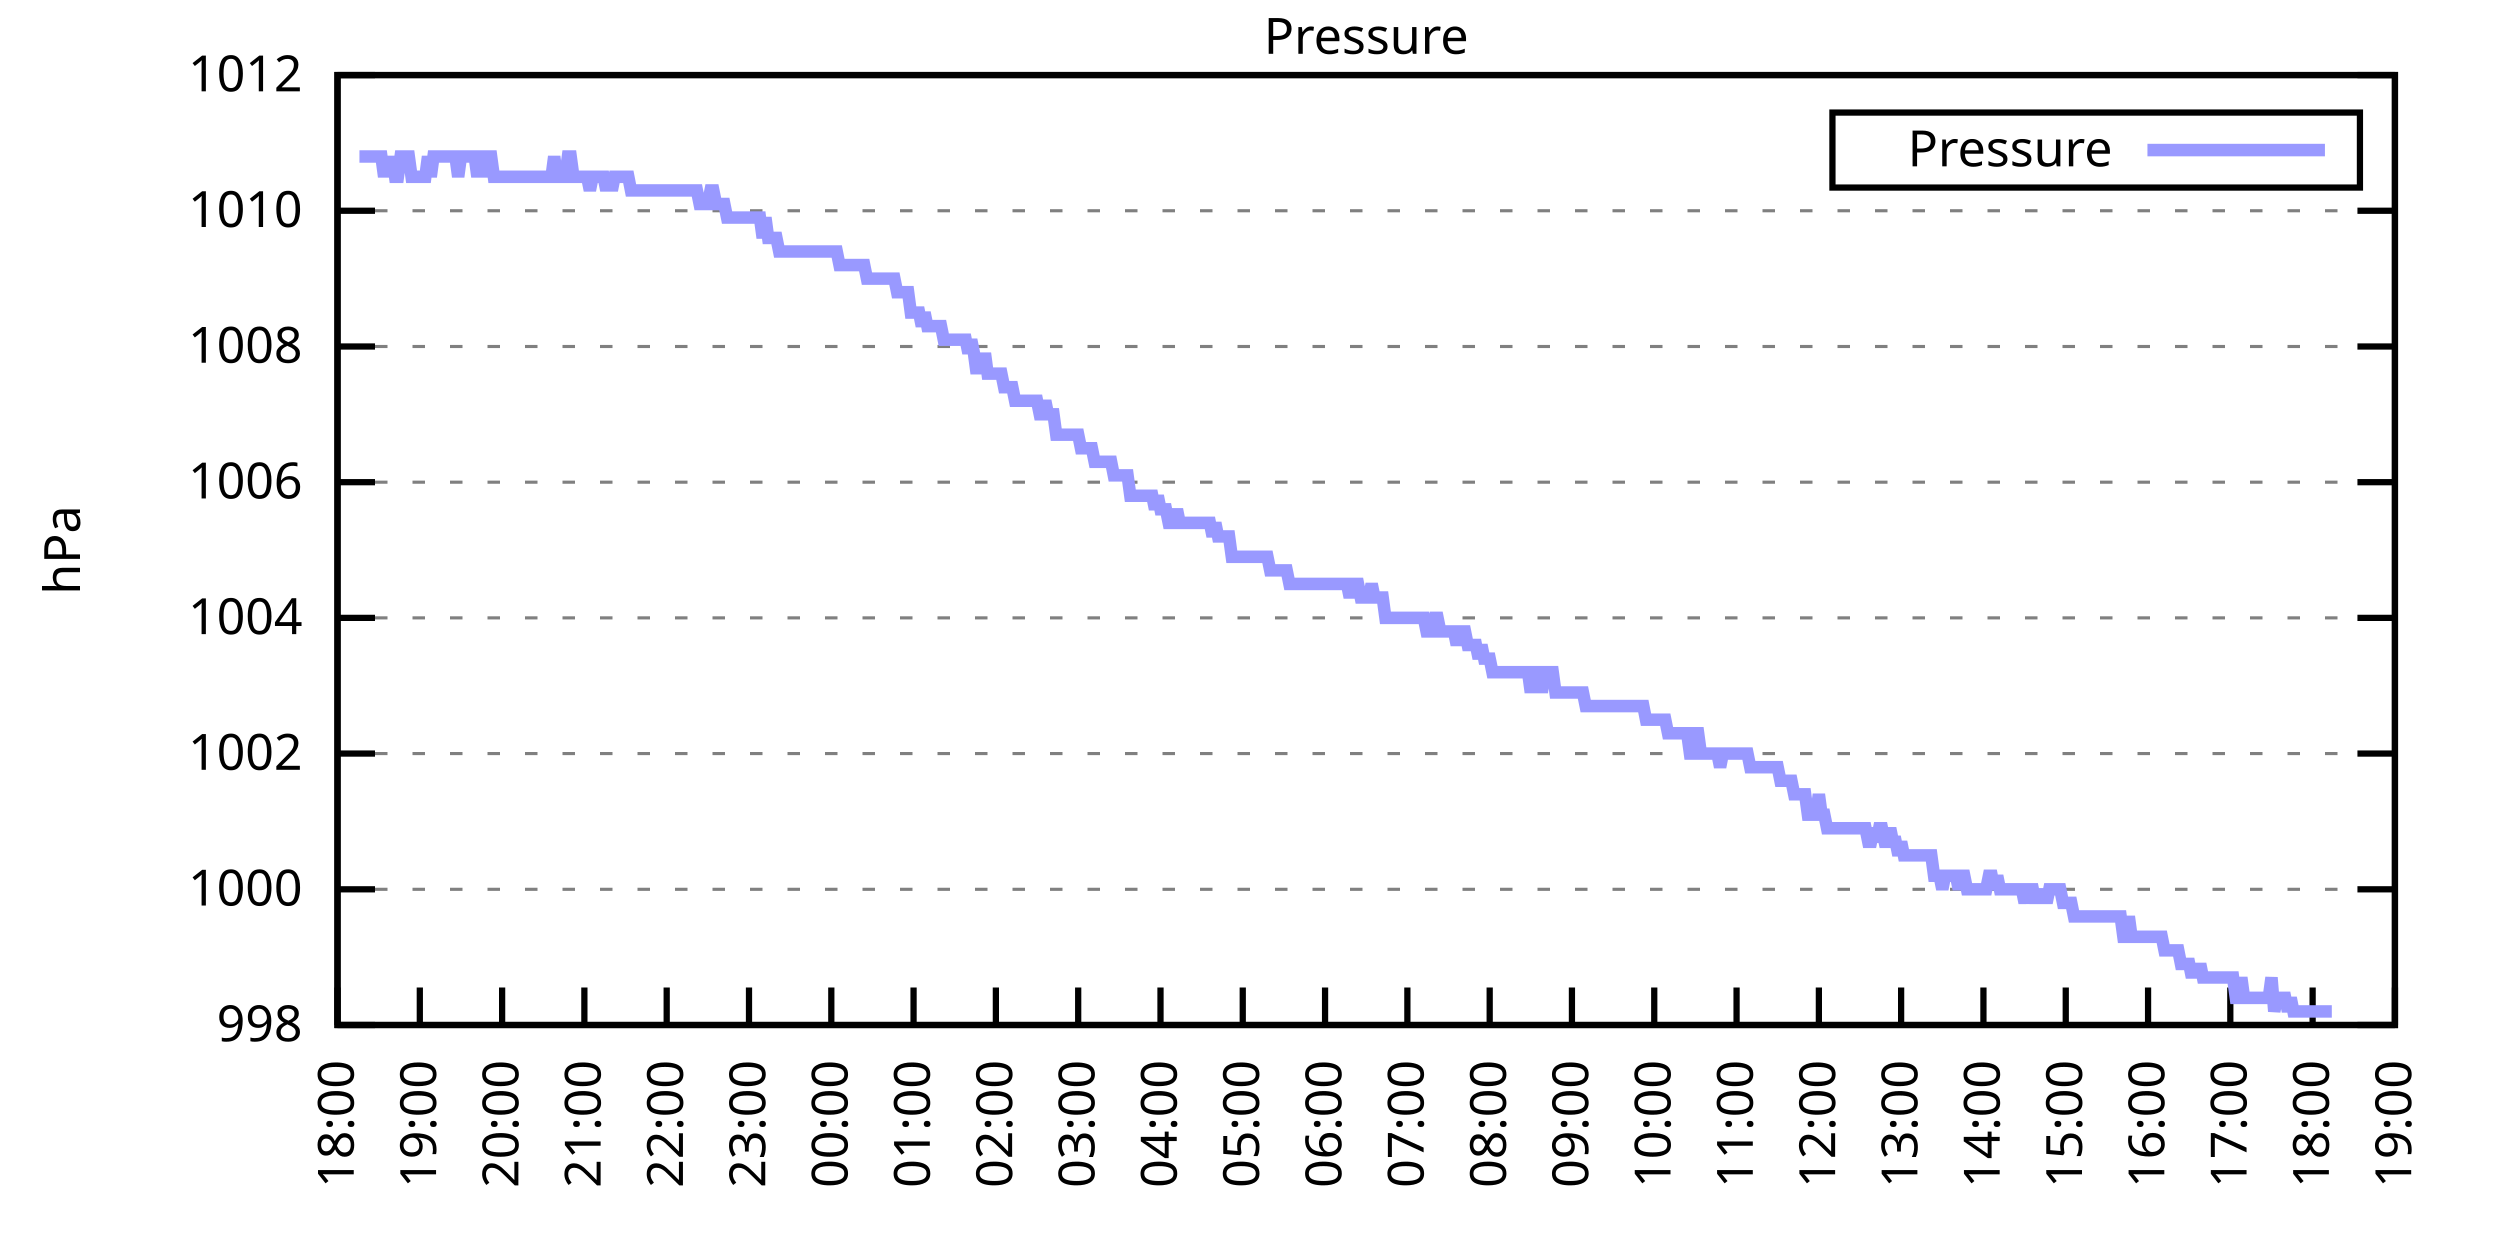
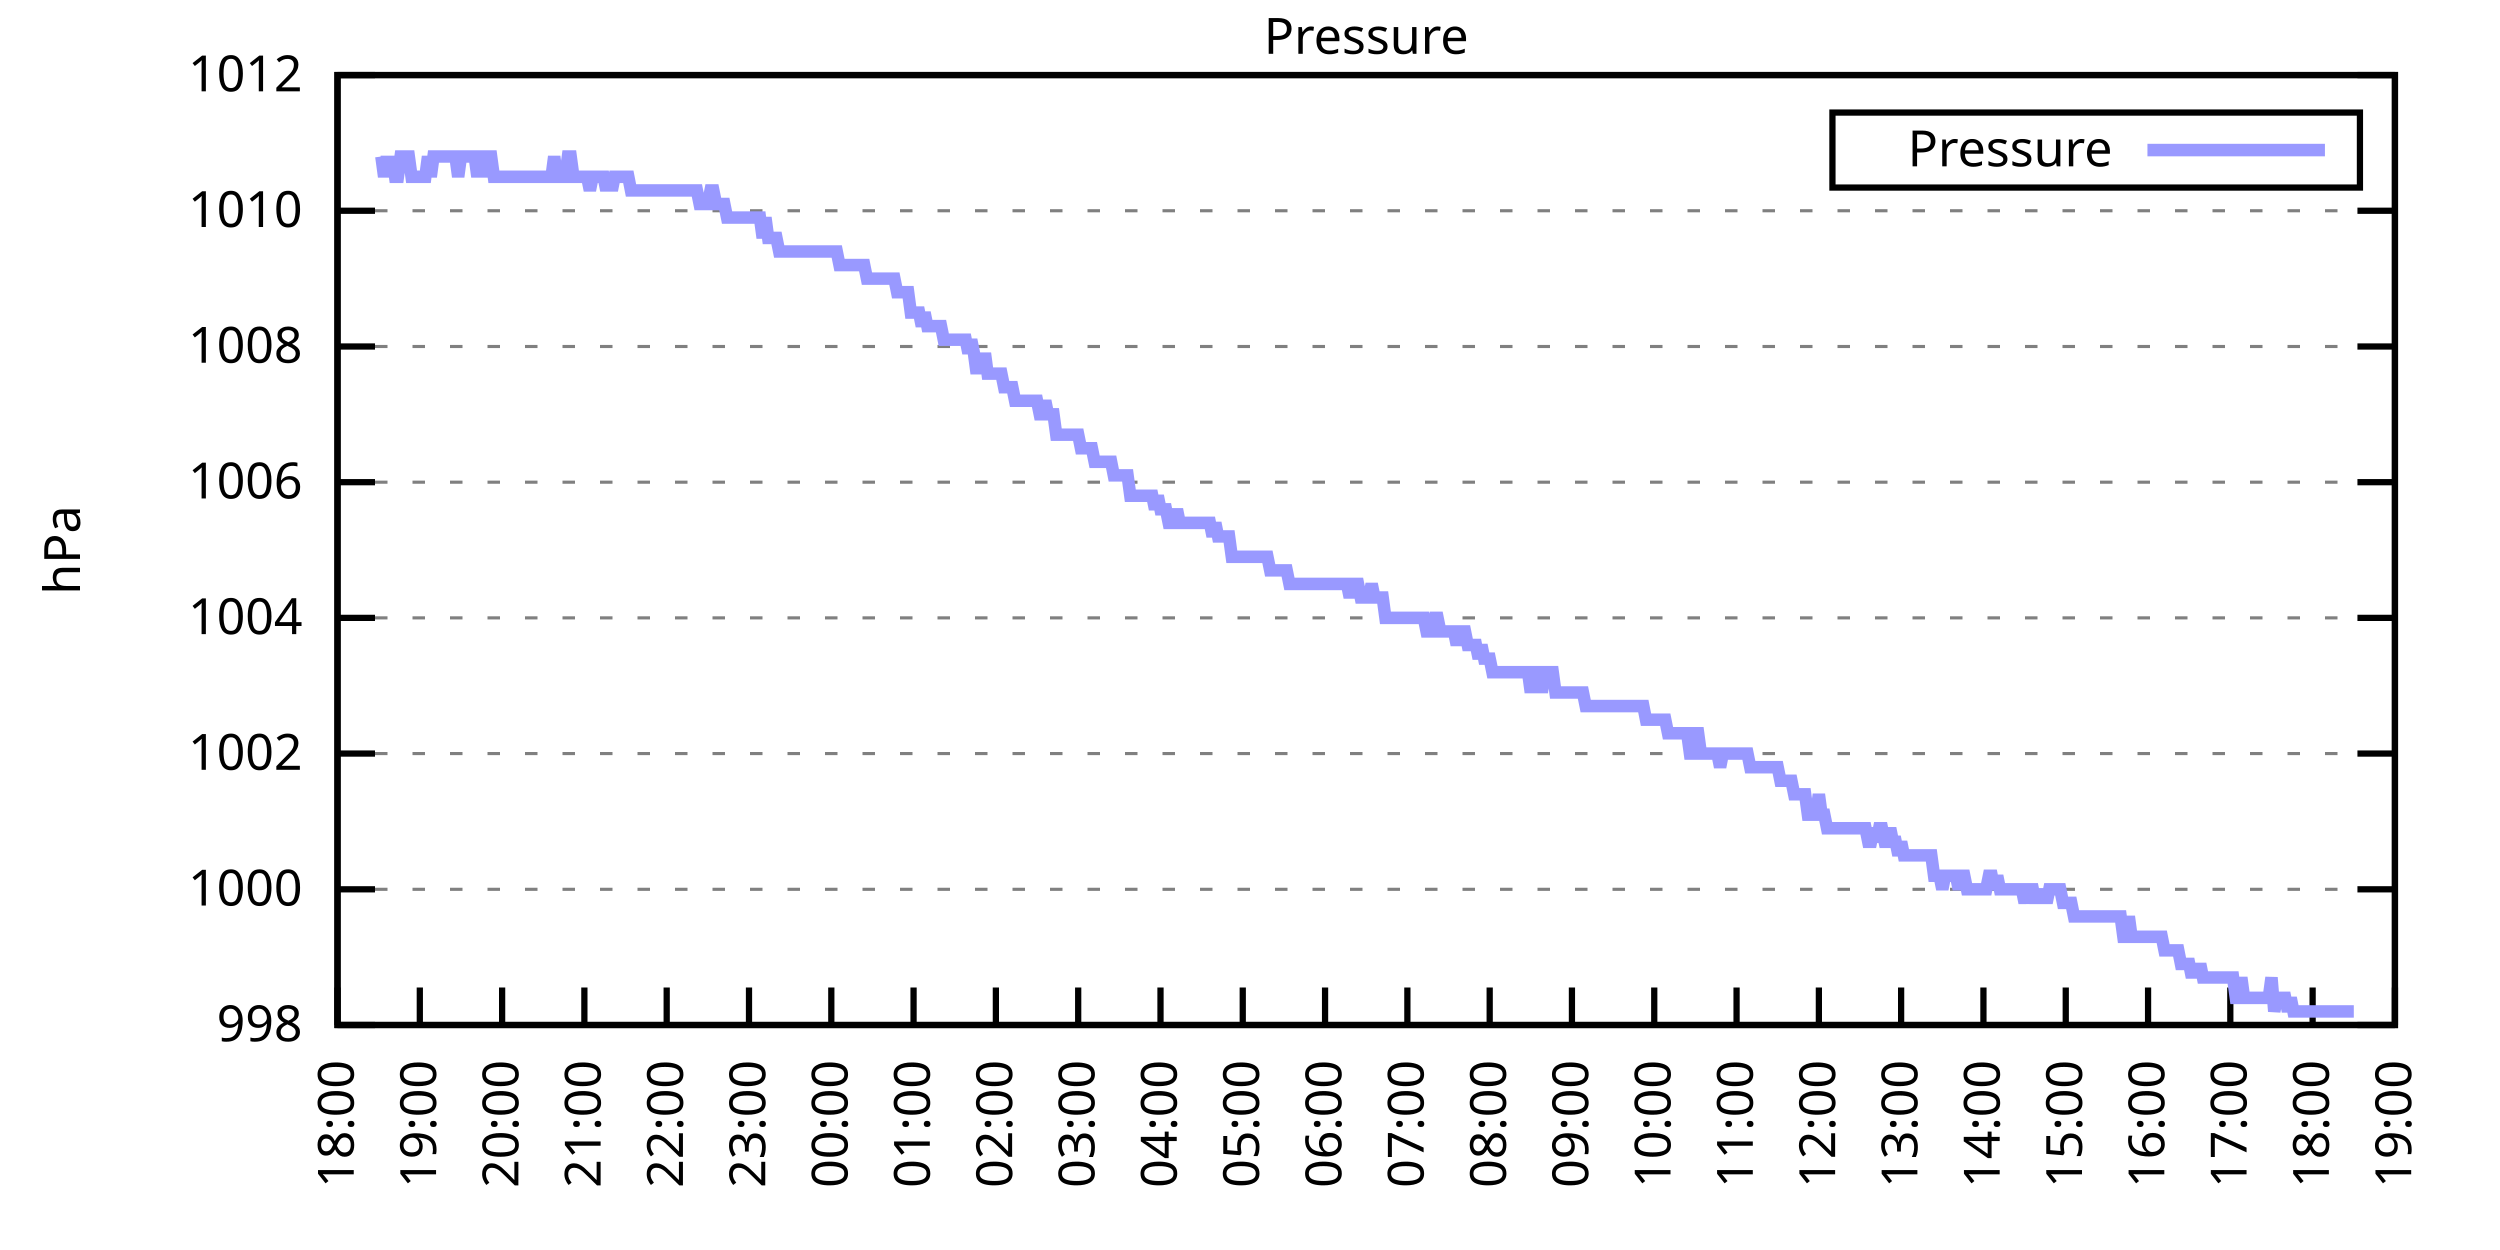
<svg xmlns="http://www.w3.org/2000/svg" xmlns:xlink="http://www.w3.org/1999/xlink" width="400" height="200" viewBox="0 0 400 200">
  <g id="gnuplot_canvas">
    <rect x="0" y="0" width="400" height="200" fill="none" />
    <defs>
      <circle id="gpDot" r="0.5" stroke-width="0.5" stroke="currentColor" />
      <path id="gpPt0" stroke-width="0.333" stroke="currentColor" d="M-1,0 h2 M0,-1 v2" />
      <path id="gpPt1" stroke-width="0.333" stroke="currentColor" d="M-1,-1 L1,1 M1,-1 L-1,1" />
      <path id="gpPt2" stroke-width="0.333" stroke="currentColor" d="M-1,0 L1,0 M0,-1 L0,1 M-1,-1 L1,1 M-1,1 L1,-1" />
      <rect id="gpPt3" stroke-width="0.333" stroke="currentColor" x="-1" y="-1" width="2" height="2" />
      <rect id="gpPt4" stroke-width="0.333" stroke="currentColor" fill="currentColor" x="-1" y="-1" width="2" height="2" />
      <circle id="gpPt5" stroke-width="0.333" stroke="currentColor" cx="0" cy="0" r="1" />
      <use xlink:href="#gpPt5" id="gpPt6" fill="currentColor" stroke="none" />
      <path id="gpPt7" stroke-width="0.333" stroke="currentColor" d="M0,-1.33 L-1.33,0.67 L1.33,0.67 z" />
      <use xlink:href="#gpPt7" id="gpPt8" fill="currentColor" stroke="none" />
      <use xlink:href="#gpPt7" id="gpPt9" stroke="currentColor" transform="rotate(180)" />
      <use xlink:href="#gpPt9" id="gpPt10" fill="currentColor" stroke="none" />
      <use xlink:href="#gpPt3" id="gpPt11" stroke="currentColor" transform="rotate(45)" />
      <use xlink:href="#gpPt11" id="gpPt12" fill="currentColor" stroke="none" />
      <path id="gpPt13" stroke-width="0.333" stroke="currentColor" d="M0,1.330 L1.265,0.411 L0.782,-1.067 L-0.782,-1.076 L-1.265,0.411 z" />
      <use xlink:href="#gpPt13" id="gpPt14" fill="currentColor" stroke="none" />
      <filter id="textbox" filterUnits="objectBoundingBox" x="0" y="0" height="1" width="1">
        <feFlood flood-color="white" flood-opacity="1" result="bgnd" />
        <feComposite in="SourceGraphic" in2="bgnd" operator="atop" />
      </filter>
      <filter id="greybox" filterUnits="objectBoundingBox" x="0" y="0" height="1" width="1">
        <feFlood flood-color="lightgrey" flood-opacity="1" result="grey" />
        <feComposite in="SourceGraphic" in2="grey" operator="atop" />
      </filter>
    </defs>
    <g fill="none" color="white" stroke="currentColor" stroke-width="1.00" stroke-linecap="butt" stroke-linejoin="miter">
</g>
    <g fill="none" color="black" stroke="currentColor" stroke-width="1.00" stroke-linecap="butt" stroke-linejoin="miter">
      <g stroke="none" shape-rendering="crispEdges">
        <polygon fill="rgb(255, 255, 255)" points="54.00,164.00 383.18,164.00 383.18,12.02 54.00,12.02 " />
      </g>
    </g>
    <g fill="none" color="black" stroke="currentColor" stroke-width="1.00" stroke-linecap="butt" stroke-linejoin="miter">
</g>
    <g fill="none" color="black" stroke="black" stroke-width="0.50" stroke-linecap="butt" stroke-linejoin="miter">
</g>
    <g fill="none" color="gray" stroke="currentColor" stroke-width="0.50" stroke-linecap="butt" stroke-linejoin="miter">
      <path stroke="gray" stroke-dasharray="2,4" class="gridline" d="M54.00,164.00 L383.19,164.00  " />
    </g>
    <g fill="none" color="gray" stroke="gray" stroke-width="1.00" stroke-linecap="butt" stroke-linejoin="miter">
</g>
    <g fill="none" color="black" stroke="currentColor" stroke-width="1.00" stroke-linecap="butt" stroke-linejoin="miter">
      <path stroke="black" d="M54.00,164.00 L60.00,164.00 M383.19,164.00 L377.19,164.00  " />
      <g transform="translate(48.40,166.60)" stroke="none" fill="black" font-family="Sans" font-size="8.00" text-anchor="end">
        <text>
          <tspan font-family="Sans"> 998</tspan>
        </text>
      </g>
    </g>
    <g fill="none" color="black" stroke="currentColor" stroke-width="1.00" stroke-linecap="butt" stroke-linejoin="miter">
</g>
    <g fill="none" color="black" stroke="black" stroke-width="0.50" stroke-linecap="butt" stroke-linejoin="miter">
</g>
    <g fill="none" color="gray" stroke="currentColor" stroke-width="0.50" stroke-linecap="butt" stroke-linejoin="miter">
      <path stroke="gray" stroke-dasharray="2,4" class="gridline" d="M54.00,142.29 L383.19,142.29  " />
    </g>
    <g fill="none" color="gray" stroke="gray" stroke-width="1.00" stroke-linecap="butt" stroke-linejoin="miter">
</g>
    <g fill="none" color="black" stroke="currentColor" stroke-width="1.00" stroke-linecap="butt" stroke-linejoin="miter">
      <path stroke="black" d="M54.00,142.29 L60.00,142.29 M383.19,142.29 L377.19,142.29  " />
      <g transform="translate(48.40,144.89)" stroke="none" fill="black" font-family="Sans" font-size="8.00" text-anchor="end">
        <text>
          <tspan font-family="Sans"> 1000</tspan>
        </text>
      </g>
    </g>
    <g fill="none" color="black" stroke="currentColor" stroke-width="1.00" stroke-linecap="butt" stroke-linejoin="miter">
</g>
    <g fill="none" color="black" stroke="black" stroke-width="0.50" stroke-linecap="butt" stroke-linejoin="miter">
</g>
    <g fill="none" color="gray" stroke="currentColor" stroke-width="0.50" stroke-linecap="butt" stroke-linejoin="miter">
      <path stroke="gray" stroke-dasharray="2,4" class="gridline" d="M54.00,120.57 L383.19,120.57  " />
    </g>
    <g fill="none" color="gray" stroke="gray" stroke-width="1.00" stroke-linecap="butt" stroke-linejoin="miter">
</g>
    <g fill="none" color="black" stroke="currentColor" stroke-width="1.00" stroke-linecap="butt" stroke-linejoin="miter">
      <path stroke="black" d="M54.00,120.57 L60.00,120.57 M383.19,120.57 L377.19,120.57  " />
      <g transform="translate(48.40,123.17)" stroke="none" fill="black" font-family="Sans" font-size="8.00" text-anchor="end">
        <text>
          <tspan font-family="Sans"> 1002</tspan>
        </text>
      </g>
    </g>
    <g fill="none" color="black" stroke="currentColor" stroke-width="1.00" stroke-linecap="butt" stroke-linejoin="miter">
</g>
    <g fill="none" color="black" stroke="black" stroke-width="0.50" stroke-linecap="butt" stroke-linejoin="miter">
</g>
    <g fill="none" color="gray" stroke="currentColor" stroke-width="0.50" stroke-linecap="butt" stroke-linejoin="miter">
      <path stroke="gray" stroke-dasharray="2,4" class="gridline" d="M54.00,98.86 L383.19,98.86  " />
    </g>
    <g fill="none" color="gray" stroke="gray" stroke-width="1.00" stroke-linecap="butt" stroke-linejoin="miter">
</g>
    <g fill="none" color="black" stroke="currentColor" stroke-width="1.00" stroke-linecap="butt" stroke-linejoin="miter">
      <path stroke="black" d="M54.00,98.86 L60.00,98.86 M383.19,98.86 L377.19,98.86  " />
      <g transform="translate(48.40,101.46)" stroke="none" fill="black" font-family="Sans" font-size="8.00" text-anchor="end">
        <text>
          <tspan font-family="Sans"> 1004</tspan>
        </text>
      </g>
    </g>
    <g fill="none" color="black" stroke="currentColor" stroke-width="1.00" stroke-linecap="butt" stroke-linejoin="miter">
</g>
    <g fill="none" color="black" stroke="black" stroke-width="0.50" stroke-linecap="butt" stroke-linejoin="miter">
</g>
    <g fill="none" color="gray" stroke="currentColor" stroke-width="0.50" stroke-linecap="butt" stroke-linejoin="miter">
      <path stroke="gray" stroke-dasharray="2,4" class="gridline" d="M54.00,77.15 L383.19,77.15  " />
    </g>
    <g fill="none" color="gray" stroke="gray" stroke-width="1.00" stroke-linecap="butt" stroke-linejoin="miter">
</g>
    <g fill="none" color="black" stroke="currentColor" stroke-width="1.00" stroke-linecap="butt" stroke-linejoin="miter">
      <path stroke="black" d="M54.00,77.15 L60.00,77.15 M383.19,77.15 L377.19,77.15  " />
      <g transform="translate(48.40,79.75)" stroke="none" fill="black" font-family="Sans" font-size="8.00" text-anchor="end">
        <text>
          <tspan font-family="Sans"> 1006</tspan>
        </text>
      </g>
    </g>
    <g fill="none" color="black" stroke="currentColor" stroke-width="1.00" stroke-linecap="butt" stroke-linejoin="miter">
</g>
    <g fill="none" color="black" stroke="black" stroke-width="0.50" stroke-linecap="butt" stroke-linejoin="miter">
</g>
    <g fill="none" color="gray" stroke="currentColor" stroke-width="0.50" stroke-linecap="butt" stroke-linejoin="miter">
      <path stroke="gray" stroke-dasharray="2,4" class="gridline" d="M54.00,55.44 L383.19,55.44  " />
    </g>
    <g fill="none" color="gray" stroke="gray" stroke-width="1.00" stroke-linecap="butt" stroke-linejoin="miter">
</g>
    <g fill="none" color="black" stroke="currentColor" stroke-width="1.00" stroke-linecap="butt" stroke-linejoin="miter">
      <path stroke="black" d="M54.00,55.44 L60.00,55.44 M383.19,55.44 L377.19,55.44  " />
      <g transform="translate(48.40,58.04)" stroke="none" fill="black" font-family="Sans" font-size="8.00" text-anchor="end">
        <text>
          <tspan font-family="Sans"> 1008</tspan>
        </text>
      </g>
    </g>
    <g fill="none" color="black" stroke="currentColor" stroke-width="1.00" stroke-linecap="butt" stroke-linejoin="miter">
</g>
    <g fill="none" color="black" stroke="black" stroke-width="0.50" stroke-linecap="butt" stroke-linejoin="miter">
</g>
    <g fill="none" color="gray" stroke="currentColor" stroke-width="0.50" stroke-linecap="butt" stroke-linejoin="miter">
      <path stroke="gray" stroke-dasharray="2,4" class="gridline" d="M54.00,33.72 L383.19,33.72  " />
    </g>
    <g fill="none" color="gray" stroke="gray" stroke-width="1.00" stroke-linecap="butt" stroke-linejoin="miter">
</g>
    <g fill="none" color="black" stroke="currentColor" stroke-width="1.00" stroke-linecap="butt" stroke-linejoin="miter">
      <path stroke="black" d="M54.00,33.72 L60.00,33.72 M383.19,33.72 L377.19,33.72  " />
      <g transform="translate(48.40,36.32)" stroke="none" fill="black" font-family="Sans" font-size="8.00" text-anchor="end">
        <text>
          <tspan font-family="Sans"> 1010</tspan>
        </text>
      </g>
    </g>
    <g fill="none" color="black" stroke="currentColor" stroke-width="1.00" stroke-linecap="butt" stroke-linejoin="miter">
</g>
    <g fill="none" color="black" stroke="black" stroke-width="0.50" stroke-linecap="butt" stroke-linejoin="miter">
</g>
    <g fill="none" color="gray" stroke="currentColor" stroke-width="0.50" stroke-linecap="butt" stroke-linejoin="miter">
      <path stroke="gray" stroke-dasharray="2,4" class="gridline" d="M54.00,12.01 L383.19,12.01  " />
    </g>
    <g fill="none" color="gray" stroke="gray" stroke-width="1.00" stroke-linecap="butt" stroke-linejoin="miter">
</g>
    <g fill="none" color="black" stroke="currentColor" stroke-width="1.00" stroke-linecap="butt" stroke-linejoin="miter">
      <path stroke="black" d="M54.00,12.01 L60.00,12.01 M383.19,12.01 L377.19,12.01  " />
      <g transform="translate(48.40,14.61)" stroke="none" fill="black" font-family="Sans" font-size="8.00" text-anchor="end">
        <text>
          <tspan font-family="Sans"> 1012</tspan>
        </text>
      </g>
    </g>
    <g fill="none" color="black" stroke="currentColor" stroke-width="1.00" stroke-linecap="butt" stroke-linejoin="miter">
      <path stroke="black" d="M54.00,164.00 L54.00,158.00  " />
      <g transform="translate(56.60,169.60) rotate(270.00)" stroke="none" fill="black" font-family="Sans" font-size="8.00" text-anchor="end">
        <text>
          <tspan font-family="Sans">18:00</tspan>
        </text>
      </g>
    </g>
    <g fill="none" color="black" stroke="currentColor" stroke-width="1.00" stroke-linecap="butt" stroke-linejoin="miter">
      <path stroke="black" d="M67.17,164.00 L67.17,158.00  " />
      <g transform="translate(69.77,169.60) rotate(270.00)" stroke="none" fill="black" font-family="Sans" font-size="8.00" text-anchor="end">
        <text>
          <tspan font-family="Sans">19:00</tspan>
        </text>
      </g>
    </g>
    <g fill="none" color="black" stroke="currentColor" stroke-width="1.00" stroke-linecap="butt" stroke-linejoin="miter">
      <path stroke="black" d="M80.34,164.00 L80.34,158.00  " />
      <g transform="translate(82.94,169.60) rotate(270.00)" stroke="none" fill="black" font-family="Sans" font-size="8.00" text-anchor="end">
        <text>
          <tspan font-family="Sans">20:00</tspan>
        </text>
      </g>
    </g>
    <g fill="none" color="black" stroke="currentColor" stroke-width="1.00" stroke-linecap="butt" stroke-linejoin="miter">
      <path stroke="black" d="M93.50,164.00 L93.50,158.00  " />
      <g transform="translate(96.10,169.60) rotate(270.00)" stroke="none" fill="black" font-family="Sans" font-size="8.00" text-anchor="end">
        <text>
          <tspan font-family="Sans">21:00</tspan>
        </text>
      </g>
    </g>
    <g fill="none" color="black" stroke="currentColor" stroke-width="1.00" stroke-linecap="butt" stroke-linejoin="miter">
      <path stroke="black" d="M106.67,164.00 L106.67,158.00  " />
      <g transform="translate(109.27,169.60) rotate(270.00)" stroke="none" fill="black" font-family="Sans" font-size="8.00" text-anchor="end">
        <text>
          <tspan font-family="Sans">22:00</tspan>
        </text>
      </g>
    </g>
    <g fill="none" color="black" stroke="currentColor" stroke-width="1.00" stroke-linecap="butt" stroke-linejoin="miter">
      <path stroke="black" d="M119.84,164.00 L119.84,158.00  " />
      <g transform="translate(122.44,169.60) rotate(270.00)" stroke="none" fill="black" font-family="Sans" font-size="8.00" text-anchor="end">
        <text>
          <tspan font-family="Sans">23:00</tspan>
        </text>
      </g>
    </g>
    <g fill="none" color="black" stroke="currentColor" stroke-width="1.00" stroke-linecap="butt" stroke-linejoin="miter">
      <path stroke="black" d="M133.01,164.00 L133.01,158.00  " />
      <g transform="translate(135.61,169.60) rotate(270.00)" stroke="none" fill="black" font-family="Sans" font-size="8.00" text-anchor="end">
        <text>
          <tspan font-family="Sans">00:00</tspan>
        </text>
      </g>
    </g>
    <g fill="none" color="black" stroke="currentColor" stroke-width="1.00" stroke-linecap="butt" stroke-linejoin="miter">
      <path stroke="black" d="M146.17,164.00 L146.17,158.00  " />
      <g transform="translate(148.77,169.60) rotate(270.00)" stroke="none" fill="black" font-family="Sans" font-size="8.00" text-anchor="end">
        <text>
          <tspan font-family="Sans">01:00</tspan>
        </text>
      </g>
    </g>
    <g fill="none" color="black" stroke="currentColor" stroke-width="1.00" stroke-linecap="butt" stroke-linejoin="miter">
      <path stroke="black" d="M159.34,164.00 L159.34,158.00  " />
      <g transform="translate(161.94,169.60) rotate(270.00)" stroke="none" fill="black" font-family="Sans" font-size="8.00" text-anchor="end">
        <text>
          <tspan font-family="Sans">02:00</tspan>
        </text>
      </g>
    </g>
    <g fill="none" color="black" stroke="currentColor" stroke-width="1.00" stroke-linecap="butt" stroke-linejoin="miter">
      <path stroke="black" d="M172.51,164.00 L172.51,158.00  " />
      <g transform="translate(175.11,169.60) rotate(270.00)" stroke="none" fill="black" font-family="Sans" font-size="8.00" text-anchor="end">
        <text>
          <tspan font-family="Sans">03:00</tspan>
        </text>
      </g>
    </g>
    <g fill="none" color="black" stroke="currentColor" stroke-width="1.00" stroke-linecap="butt" stroke-linejoin="miter">
      <path stroke="black" d="M185.68,164.00 L185.68,158.00  " />
      <g transform="translate(188.28,169.60) rotate(270.00)" stroke="none" fill="black" font-family="Sans" font-size="8.00" text-anchor="end">
        <text>
          <tspan font-family="Sans">04:00</tspan>
        </text>
      </g>
    </g>
    <g fill="none" color="black" stroke="currentColor" stroke-width="1.00" stroke-linecap="butt" stroke-linejoin="miter">
      <path stroke="black" d="M198.84,164.00 L198.84,158.00  " />
      <g transform="translate(201.44,169.60) rotate(270.00)" stroke="none" fill="black" font-family="Sans" font-size="8.00" text-anchor="end">
        <text>
          <tspan font-family="Sans">05:00</tspan>
        </text>
      </g>
    </g>
    <g fill="none" color="black" stroke="currentColor" stroke-width="1.00" stroke-linecap="butt" stroke-linejoin="miter">
      <path stroke="black" d="M212.01,164.00 L212.01,158.00  " />
      <g transform="translate(214.61,169.60) rotate(270.00)" stroke="none" fill="black" font-family="Sans" font-size="8.00" text-anchor="end">
        <text>
          <tspan font-family="Sans">06:00</tspan>
        </text>
      </g>
    </g>
    <g fill="none" color="black" stroke="currentColor" stroke-width="1.00" stroke-linecap="butt" stroke-linejoin="miter">
      <path stroke="black" d="M225.18,164.00 L225.18,158.00  " />
      <g transform="translate(227.78,169.60) rotate(270.00)" stroke="none" fill="black" font-family="Sans" font-size="8.00" text-anchor="end">
        <text>
          <tspan font-family="Sans">07:00</tspan>
        </text>
      </g>
    </g>
    <g fill="none" color="black" stroke="currentColor" stroke-width="1.00" stroke-linecap="butt" stroke-linejoin="miter">
      <path stroke="black" d="M238.35,164.00 L238.35,158.00  " />
      <g transform="translate(240.95,169.60) rotate(270.00)" stroke="none" fill="black" font-family="Sans" font-size="8.00" text-anchor="end">
        <text>
          <tspan font-family="Sans">08:00</tspan>
        </text>
      </g>
    </g>
    <g fill="none" color="black" stroke="currentColor" stroke-width="1.00" stroke-linecap="butt" stroke-linejoin="miter">
      <path stroke="black" d="M251.51,164.00 L251.51,158.00  " />
      <g transform="translate(254.11,169.60) rotate(270.00)" stroke="none" fill="black" font-family="Sans" font-size="8.00" text-anchor="end">
        <text>
          <tspan font-family="Sans">09:00</tspan>
        </text>
      </g>
    </g>
    <g fill="none" color="black" stroke="currentColor" stroke-width="1.00" stroke-linecap="butt" stroke-linejoin="miter">
      <path stroke="black" d="M264.68,164.00 L264.68,158.00  " />
      <g transform="translate(267.28,169.60) rotate(270.00)" stroke="none" fill="black" font-family="Sans" font-size="8.00" text-anchor="end">
        <text>
          <tspan font-family="Sans">10:00</tspan>
        </text>
      </g>
    </g>
    <g fill="none" color="black" stroke="currentColor" stroke-width="1.00" stroke-linecap="butt" stroke-linejoin="miter">
      <path stroke="black" d="M277.85,164.00 L277.85,158.00  " />
      <g transform="translate(280.45,169.60) rotate(270.00)" stroke="none" fill="black" font-family="Sans" font-size="8.00" text-anchor="end">
        <text>
          <tspan font-family="Sans">11:00</tspan>
        </text>
      </g>
    </g>
    <g fill="none" color="black" stroke="currentColor" stroke-width="1.00" stroke-linecap="butt" stroke-linejoin="miter">
      <path stroke="black" d="M291.02,164.00 L291.02,158.00  " />
      <g transform="translate(293.62,169.60) rotate(270.00)" stroke="none" fill="black" font-family="Sans" font-size="8.00" text-anchor="end">
        <text>
          <tspan font-family="Sans">12:00</tspan>
        </text>
      </g>
    </g>
    <g fill="none" color="black" stroke="currentColor" stroke-width="1.00" stroke-linecap="butt" stroke-linejoin="miter">
      <path stroke="black" d="M304.18,164.00 L304.18,158.00  " />
      <g transform="translate(306.78,169.60) rotate(270.00)" stroke="none" fill="black" font-family="Sans" font-size="8.00" text-anchor="end">
        <text>
          <tspan font-family="Sans">13:00</tspan>
        </text>
      </g>
    </g>
    <g fill="none" color="black" stroke="currentColor" stroke-width="1.00" stroke-linecap="butt" stroke-linejoin="miter">
      <path stroke="black" d="M317.35,164.00 L317.35,158.00  " />
      <g transform="translate(319.95,169.60) rotate(270.00)" stroke="none" fill="black" font-family="Sans" font-size="8.00" text-anchor="end">
        <text>
          <tspan font-family="Sans">14:00</tspan>
        </text>
      </g>
    </g>
    <g fill="none" color="black" stroke="currentColor" stroke-width="1.00" stroke-linecap="butt" stroke-linejoin="miter">
      <path stroke="black" d="M330.52,164.00 L330.52,158.00  " />
      <g transform="translate(333.12,169.60) rotate(270.00)" stroke="none" fill="black" font-family="Sans" font-size="8.00" text-anchor="end">
        <text>
          <tspan font-family="Sans">15:00</tspan>
        </text>
      </g>
    </g>
    <g fill="none" color="black" stroke="currentColor" stroke-width="1.00" stroke-linecap="butt" stroke-linejoin="miter">
      <path stroke="black" d="M343.69,164.00 L343.69,158.00  " />
      <g transform="translate(346.29,169.60) rotate(270.00)" stroke="none" fill="black" font-family="Sans" font-size="8.00" text-anchor="end">
        <text>
          <tspan font-family="Sans">16:00</tspan>
        </text>
      </g>
    </g>
    <g fill="none" color="black" stroke="currentColor" stroke-width="1.00" stroke-linecap="butt" stroke-linejoin="miter">
      <path stroke="black" d="M356.85,164.00 L356.85,158.00  " />
      <g transform="translate(359.45,169.60) rotate(270.00)" stroke="none" fill="black" font-family="Sans" font-size="8.00" text-anchor="end">
        <text>
          <tspan font-family="Sans">17:00</tspan>
        </text>
      </g>
    </g>
    <g fill="none" color="black" stroke="currentColor" stroke-width="1.00" stroke-linecap="butt" stroke-linejoin="miter">
      <path stroke="black" d="M370.02,164.00 L370.02,158.00  " />
      <g transform="translate(372.62,169.60) rotate(270.00)" stroke="none" fill="black" font-family="Sans" font-size="8.00" text-anchor="end">
        <text>
          <tspan font-family="Sans">18:00</tspan>
        </text>
      </g>
    </g>
    <g fill="none" color="black" stroke="currentColor" stroke-width="1.00" stroke-linecap="butt" stroke-linejoin="miter">
      <path stroke="black" d="M383.19,164.00 L383.19,158.00  " />
      <g transform="translate(385.79,169.60) rotate(270.00)" stroke="none" fill="black" font-family="Sans" font-size="8.00" text-anchor="end">
        <text>
          <tspan font-family="Sans">19:00</tspan>
        </text>
      </g>
    </g>
    <g fill="none" color="black" stroke="currentColor" stroke-width="1.00" stroke-linecap="butt" stroke-linejoin="miter">
</g>
    <g fill="none" color="black" stroke="currentColor" stroke-width="1.00" stroke-linecap="butt" stroke-linejoin="miter">
      <path stroke="black" d="M54.00,12.01 L54.00,164.00 L383.19,164.00 L383.19,12.01 L54.00,12.01 Z  " />
    </g>
    <g fill="none" color="black" stroke="currentColor" stroke-width="1.00" stroke-linecap="butt" stroke-linejoin="miter">
</g>
    <g fill="none" color="black" stroke="currentColor" stroke-width="1.00" stroke-linecap="butt" stroke-linejoin="miter">
      <path stroke="black" d="M293.19,30.01 L293.19,18.01 L377.59,18.01 L377.59,30.01 L293.19,30.01 Z  " />
    </g>
    <g id="Pressure_plot_1">
      <g fill="none" color="white" stroke="black" stroke-width="2.00" stroke-linecap="butt" stroke-linejoin="miter">
</g>
      <g fill="none" color="black" stroke="currentColor" stroke-width="2.00" stroke-linecap="butt" stroke-linejoin="miter">
        <g transform="translate(337.99,26.61)" stroke="none" fill="black" font-family="Sans" font-size="8.00" text-anchor="end">
          <text>
            <tspan font-family="Sans">Pressure</tspan>
          </text>
        </g>
      </g>
      <g fill="none" color="black" stroke="currentColor" stroke-width="2.00" stroke-linecap="butt" stroke-linejoin="miter">
-         <path stroke="rgb(153, 153, 255)" d="M343.59,24.01 L371.99,24.01 M57.51,25.04 L57.95,25.04 L58.39,25.04 L58.83,25.04 L59.27,25.04 L59.71,25.04   L60.14,25.04 L60.58,25.04 L61.02,25.04 L61.46,28.29 L61.90,25.04 L62.34,28.29 L62.78,25.04 L63.22,28.29   L63.66,28.29 L64.10,25.04 L64.53,25.04 L64.97,25.04 L65.41,25.04 L65.85,28.29 L66.29,28.29 L66.73,28.29   L67.17,28.29 L67.61,28.29 L68.05,28.29 L68.48,25.04 L68.92,28.29 L69.36,25.04 L69.80,25.04 L70.24,25.04   L70.68,25.04 L71.12,25.04 L71.56,25.04 L72.00,25.04 L72.43,25.04 L72.87,25.04 L73.31,28.29 L73.75,25.04   L74.19,25.04 L74.63,25.04 L75.07,25.04 L75.51,25.04 L75.95,25.04 L76.38,28.29 L76.82,25.04 L77.26,28.29   L77.70,25.04 L78.14,25.04 L78.58,25.04 L79.02,28.29 L79.46,28.29 L79.90,28.29 L80.34,28.29 L80.77,28.29   L81.21,28.29 L81.65,28.29 L82.09,28.29 L82.53,28.29 L82.97,28.29 L83.41,28.29 L83.85,28.29 L84.29,28.29   L84.72,28.29 L85.16,28.29 L85.60,28.29 L86.04,28.29 L86.48,28.29 L86.92,28.29 L87.36,28.29 L87.80,28.29   L88.24,28.29 L88.67,25.04 L89.11,28.29 L89.55,28.29 L89.99,28.29 L90.43,28.29 L90.87,25.04 L91.31,25.04   L91.75,28.29 L92.19,28.29 L92.62,28.29 L93.06,28.29 L93.50,28.29 L93.94,28.29 L94.38,30.47 L94.82,28.29   L95.26,28.29 L95.70,28.29 L96.14,28.29 L96.58,28.29 L97.01,30.47 L97.45,28.29 L97.89,30.47 L98.33,28.29   L98.77,28.29 L99.21,28.29 L99.65,28.29 L100.09,28.29 L100.53,28.29 L100.96,30.47 L101.40,30.47 L101.84,30.47   L102.28,30.47 L102.72,30.47 L103.16,30.47 L103.60,30.47 L104.04,30.47 L104.48,30.47 L104.91,30.47 L105.35,30.47   L105.79,30.47 L106.23,30.47 L106.67,30.47 L107.11,30.47 L107.55,30.47 L107.99,30.47 L108.43,30.47 L108.87,30.47   L109.30,30.47 L109.74,30.47 L110.18,30.47 L110.62,30.47 L111.06,30.47 L111.50,30.47 L111.94,32.64 L112.38,32.64   L112.82,32.64 L113.25,32.64 L113.69,30.47 L114.13,30.47 L114.57,32.64 L115.01,32.64 L115.45,32.64 L115.89,32.64   L116.33,34.81 L116.77,34.81 L117.20,34.81 L117.64,34.81 L118.08,34.81 L118.52,34.81 L118.96,34.81 L119.40,34.81   L119.84,34.81 L120.28,34.81 L120.72,34.81 L121.15,34.81 L121.59,34.81 L122.03,38.07 L122.47,34.81 L122.91,38.07   L123.35,38.07 L123.79,38.07 L124.23,38.07 L124.67,40.24 L125.11,40.24 L125.54,40.24 L125.98,40.24 L126.42,40.24   L126.86,40.24 L127.30,40.24 L127.74,40.24 L128.18,40.24 L128.62,40.24 L129.06,40.24 L129.49,40.24 L129.93,40.24   L130.37,40.24 L130.81,40.24 L131.25,40.24 L131.69,40.24 L132.13,40.24 L132.57,40.24 L133.01,40.24 L133.44,40.24   L133.88,40.24 L134.32,42.41 L134.76,42.41 L135.20,42.41 L135.64,42.41 L136.08,42.41 L136.52,42.41 L136.96,42.41   L137.39,42.41 L137.83,42.41 L138.27,42.41 L138.71,44.58 L139.15,44.58 L139.59,44.58 L140.03,44.58 L140.47,44.58   L140.91,44.58 L141.35,44.58 L141.78,44.58 L142.22,44.58 L142.66,44.58 L143.10,44.58 L143.54,46.75 L143.98,46.75   L144.42,46.75 L144.86,46.75 L145.30,46.75 L145.73,50.01 L146.17,50.01 L146.61,50.01 L147.05,50.01 L147.49,52.18   L147.93,50.01 L148.37,52.18 L148.81,52.18 L149.25,52.18 L149.68,52.18 L150.12,52.18 L150.56,52.18 L151.00,54.35   L151.44,54.35 L151.88,54.35 L152.32,54.35 L152.76,54.35 L153.20,54.35 L153.63,54.35 L154.07,54.35 L154.51,54.35   L154.95,56.52 L155.39,54.35 L155.83,56.52 L156.27,59.78 L156.71,56.52 L157.15,59.78 L157.59,56.52 L158.02,59.78   L158.46,59.78 L158.90,59.78 L159.34,59.78 L159.78,59.78 L160.22,59.78 L160.66,61.95 L161.10,61.95 L161.54,61.95   L161.97,61.95 L162.41,64.12 L162.85,64.12 L163.29,64.12 L163.73,64.12 L164.17,64.12 L164.61,64.12 L165.05,64.12   L165.49,64.12 L165.92,64.12 L166.36,66.29 L166.80,66.29 L167.24,64.12 L167.68,66.29 L168.12,66.29 L168.56,66.29   L169.00,69.55 L169.44,69.55 L169.87,69.55 L170.31,69.55 L170.75,69.55 L171.19,69.55 L171.63,69.55 L172.07,69.55   L172.51,69.55 L172.95,71.72 L173.39,71.72 L173.83,71.72 L174.26,71.72 L174.70,71.72 L175.14,73.89 L175.58,73.89   L176.02,73.89 L176.46,73.89 L176.90,73.89 L177.34,73.89 L177.78,73.89 L178.21,76.06 L178.65,76.06 L179.09,76.06   L179.53,76.06 L179.97,76.06 L180.41,76.06 L180.85,79.32 L181.29,79.32 L181.73,79.32 L182.16,79.32 L182.60,79.32   L183.04,79.32 L183.48,79.32 L183.92,79.32 L184.36,79.32 L184.80,81.49 L185.24,79.32 L185.68,81.49 L186.11,81.49   L186.55,81.49 L186.99,83.66 L187.43,83.66 L187.87,83.66 L188.31,81.49 L188.75,83.66 L189.19,83.66 L189.63,83.66   L190.07,83.66 L190.50,83.66 L190.94,83.66 L191.38,83.66 L191.82,83.66 L192.26,83.66 L192.70,83.66 L193.14,83.66   L193.58,83.66 L194.02,85.83 L194.45,83.66 L194.89,85.83 L195.33,85.83 L195.77,85.83 L196.21,85.83 L196.65,85.83   L197.09,89.09 L197.53,89.09 L197.97,89.09 L198.40,89.09 L198.84,89.09 L199.28,89.09 L199.72,89.09 L200.16,89.09   L200.60,89.09 L201.04,89.09 L201.48,89.09 L201.92,89.09 L202.35,89.09 L202.79,89.09 L203.23,91.26 L203.67,91.26   L204.11,91.26 L204.55,91.26 L204.99,91.26 L205.43,91.26 L205.87,91.26 L206.31,93.43 L206.74,93.43 L207.18,93.43   L207.62,93.43 L208.06,93.43 L208.50,93.43 L208.94,93.43 L209.38,93.43 L209.82,93.43 L210.26,93.43 L210.69,93.43   L211.13,93.43 L211.57,93.43 L212.01,93.43 L212.45,93.43 L212.89,93.43 L213.33,93.43 L213.77,93.43 L214.21,93.43   L214.64,93.43 L215.08,93.43 L215.52,93.43 L215.96,95.60 L216.40,93.43 L216.84,93.43 L217.28,93.43 L217.72,95.60   L218.16,95.60 L218.60,95.60 L219.03,95.60 L219.47,93.43 L219.91,95.60 L220.35,95.60 L220.79,95.60 L221.23,95.60   L221.67,98.86 L222.11,98.86 L222.55,98.86 L222.98,98.86 L223.42,98.86 L223.86,98.86 L224.30,98.86 L224.74,98.86   L225.18,98.86 L225.62,98.86 L226.06,98.86 L226.50,98.86 L226.93,98.86 L227.37,98.86 L227.81,98.86 L228.25,101.03   L228.69,101.03 L229.13,101.03 L229.57,98.86 L230.01,98.86 L230.45,101.03 L230.88,101.03 L231.32,101.03 L231.76,101.03   L232.20,101.03 L232.64,101.03 L233.08,103.20 L233.52,101.03 L233.96,101.03 L234.40,101.03 L234.84,103.20 L235.27,103.20   L235.71,103.20 L236.15,103.20 L236.59,105.38 L237.03,103.20 L237.47,105.38 L237.91,105.38 L238.35,105.38 L238.79,107.55   L239.22,107.55 L239.66,107.55 L240.10,107.55 L240.54,107.55 L240.98,107.55 L241.42,107.55 L241.86,107.55 L242.30,107.55   L242.74,107.55 L243.17,107.55 L243.61,107.55 L244.05,107.55 L244.49,107.55 L244.93,110.80 L245.37,107.55 L245.81,107.55   L246.25,107.55 L246.69,110.80 L247.12,107.55 L247.56,107.55 L248.00,107.55 L248.44,107.55 L248.88,110.80 L249.32,110.80   L249.76,110.80 L250.20,110.80 L250.64,110.80 L251.08,110.80 L251.51,110.80 L251.95,110.80 L252.39,110.80 L252.83,110.80   L253.27,110.80 L253.71,112.97 L254.15,112.97 L254.59,112.97 L255.03,112.97 L255.46,112.97 L255.90,112.97 L256.34,112.97   L256.78,112.97 L257.22,112.97 L257.66,112.97 L258.10,112.97 L258.54,112.97 L258.98,112.97 L259.41,112.97 L259.85,112.97   L260.29,112.97 L260.73,112.97 L261.17,112.97 L261.61,112.97 L262.05,112.97 L262.49,112.97 L262.93,112.97 L263.36,115.15   L263.80,115.15 L264.24,115.15 L264.68,115.15 L265.12,115.15 L265.56,115.15 L266.00,115.15 L266.44,115.15 L266.88,117.32   L267.32,117.32 L267.75,117.32 L268.19,117.32 L268.63,117.32 L269.07,117.32 L269.51,117.32 L269.95,117.32 L270.39,120.57   L270.83,120.57 L271.27,117.32 L271.70,117.32 L272.14,120.57 L272.58,120.57 L273.02,120.57 L273.46,120.57 L273.90,120.57   L274.34,120.57 L274.78,120.57 L275.22,122.75 L275.65,120.57 L276.09,120.57 L276.53,120.57 L276.97,120.57 L277.41,120.57   L277.85,120.57 L278.29,120.57 L278.73,120.57 L279.17,120.57 L279.60,120.57 L280.04,122.75 L280.48,122.75 L280.92,122.75   L281.36,122.75 L281.80,122.75 L282.24,122.75 L282.68,122.75 L283.12,122.75 L283.56,122.75 L283.99,122.75 L284.43,122.75   L284.87,124.92 L285.31,124.92 L285.75,124.92 L286.19,124.92 L286.63,124.92 L287.07,127.09 L287.51,127.09 L287.94,127.09   L288.38,127.09 L288.82,127.09 L289.26,130.35 L289.70,130.35 L290.14,130.35 L290.58,130.35 L291.02,127.09 L291.46,130.35   L291.89,130.35 L292.33,132.52 L292.77,132.52 L293.21,132.52 L293.65,132.52 L294.09,132.52 L294.53,132.52 L294.97,132.52   L295.41,132.52 L295.84,132.52 L296.28,132.52 L296.72,132.52 L297.16,132.52 L297.60,132.52 L298.04,132.52 L298.48,132.52   L298.92,134.69 L299.36,134.69 L299.80,132.52 L300.23,134.69 L300.67,132.52 L301.11,132.52 L301.55,134.69 L301.99,134.69   L302.43,132.52 L302.87,134.69 L303.31,134.69 L303.75,136.86 L304.18,134.69 L304.62,136.86 L305.06,136.86 L305.50,136.86   L305.94,136.86 L306.38,136.86 L306.82,136.86 L307.26,136.86 L307.70,136.86 L308.13,136.86 L308.57,136.86 L309.01,136.86   L309.45,140.12 L309.89,140.12 L310.33,140.12 L310.77,142.29 L311.21,140.12 L311.65,140.12 L312.08,140.12 L312.52,140.12   L312.96,140.12 L313.40,142.29 L313.84,140.12 L314.28,140.12 L314.72,142.29 L315.16,142.29 L315.60,142.29 L316.04,142.29   L316.47,142.29 L316.91,142.29 L317.35,142.29 L317.79,142.29 L318.23,140.12 L318.67,140.12 L319.11,142.29 L319.55,140.12   L319.99,142.29 L320.42,142.29 L320.86,142.29 L321.30,142.29 L321.74,142.29 L322.18,142.29 L322.62,142.29 L323.06,142.29   L323.50,142.29 L323.94,144.46 L324.37,142.29 L324.81,142.29 L325.25,142.29 L325.69,144.46 L326.13,142.29 L326.57,144.46   L327.01,142.29 L327.45,144.46 L327.89,142.29 L328.33,142.29 L328.76,142.29 L329.20,142.29 L329.64,142.29 L330.08,144.46   L330.52,144.46 L330.96,144.46 L331.40,144.46 L331.84,146.63 L332.28,146.63 L332.71,146.63 L333.15,146.63 L333.59,146.63   L334.03,146.63 L334.47,146.63 L334.91,146.63 L335.35,146.63 L335.79,146.63 L336.23,146.63 L336.66,146.63 L337.10,146.63   L337.54,146.63 L337.98,146.63 L338.42,146.63 L338.86,146.63 L339.30,146.63 L339.74,149.89 L340.18,149.89 L340.61,146.63   L341.05,149.89 L341.49,149.89 L341.93,149.89 L342.37,149.89 L342.81,149.89 L343.25,149.89 L343.69,149.89 L344.13,149.89   L344.57,149.89 L345.00,149.89 L345.44,149.89 L345.88,149.89 L346.32,152.06 L346.76,152.06 L347.20,152.06 L347.64,152.06   L348.08,152.06 L348.52,152.06 L348.95,154.23 L349.39,154.23 L349.83,154.23 L350.27,154.23 L350.71,156.40 L351.15,154.23   L351.59,156.40 L352.03,154.23 L352.47,156.40 L352.90,156.40 L353.34,156.40 L353.78,156.40 L354.22,156.40 L354.66,156.40   L355.10,156.40 L355.54,156.40 L355.98,156.40 L356.42,156.40 L356.85,156.40 L357.29,156.40 L357.73,159.66 L358.17,159.66   L358.61,156.40 L359.05,159.66 L359.49,159.66 L359.93,159.66 L360.37,159.66 L360.81,159.66 L361.24,159.66 L361.68,159.66   L362.12,159.66 L362.56,159.66 L363.00,159.66 L363.44,156.40 L363.88,161.83 L364.32,159.66 L364.76,159.66 L365.19,159.66   L365.63,159.66 L366.07,161.83 L366.51,159.66 L366.95,161.83 L367.39,161.83 L367.83,161.83 L368.27,161.83 L368.71,161.83   L369.14,161.83 L369.58,161.83 L370.02,161.83 L370.46,161.83 L370.90,161.83 L371.34,161.83 L371.78,161.83 L372.22,161.83   L372.66,161.83 L373.09,161.83  " />
+         <path stroke="rgb(153, 153, 255)" d="M343.59,24.01 L371.99,24.01 M61.02,25.04 L61.46,28.29 L61.90,25.04 L62.34,28.29 L62.78,25.04 L63.22,28.29   L63.66,28.29 L64.10,25.04 L64.53,25.04 L64.97,25.04 L65.41,25.04 L65.85,28.29 L66.29,28.29 L66.73,28.29   L67.17,28.29 L67.61,28.29 L68.05,28.29 L68.48,25.04 L68.92,28.29 L69.36,25.04 L69.80,25.04 L70.24,25.04   L70.68,25.04 L71.12,25.04 L71.56,25.04 L72.00,25.04 L72.43,25.04 L72.87,25.04 L73.31,28.29 L73.75,25.04   L74.19,25.04 L74.63,25.04 L75.07,25.04 L75.51,25.04 L75.95,25.04 L76.38,28.29 L76.82,25.04 L77.26,28.29   L77.70,25.04 L78.14,25.04 L78.58,25.04 L79.02,28.29 L79.46,28.29 L79.90,28.29 L80.34,28.29 L80.77,28.29   L81.21,28.29 L81.65,28.29 L82.09,28.29 L82.53,28.29 L82.97,28.29 L83.41,28.29 L83.85,28.29 L84.29,28.29   L84.72,28.29 L85.16,28.29 L85.60,28.29 L86.04,28.29 L86.48,28.29 L86.92,28.29 L87.36,28.29 L87.80,28.29   L88.24,28.29 L88.67,25.04 L89.11,28.29 L89.55,28.29 L89.99,28.29 L90.43,28.29 L90.87,25.04 L91.31,25.04   L91.75,28.29 L92.19,28.29 L92.62,28.29 L93.06,28.29 L93.50,28.29 L93.94,28.29 L94.38,30.47 L94.82,28.29   L95.26,28.29 L95.70,28.29 L96.14,28.29 L96.58,28.29 L97.01,30.47 L97.45,28.29 L97.89,30.47 L98.33,28.29   L98.77,28.29 L99.21,28.29 L99.65,28.29 L100.09,28.29 L100.53,28.29 L100.96,30.47 L101.40,30.47 L101.84,30.47   L102.28,30.47 L102.72,30.47 L103.16,30.47 L103.60,30.47 L104.04,30.47 L104.48,30.47 L104.91,30.47 L105.35,30.47   L105.79,30.47 L106.23,30.47 L106.67,30.47 L107.11,30.47 L107.55,30.47 L107.99,30.47 L108.43,30.47 L108.87,30.47   L109.30,30.47 L109.74,30.47 L110.18,30.47 L110.62,30.47 L111.06,30.47 L111.50,30.47 L111.94,32.64 L112.38,32.64   L112.82,32.64 L113.25,32.64 L113.69,30.47 L114.13,30.47 L114.57,32.64 L115.01,32.64 L115.45,32.64 L115.89,32.64   L116.33,34.81 L116.77,34.81 L117.20,34.81 L117.64,34.81 L118.08,34.81 L118.52,34.81 L118.96,34.81 L119.40,34.81   L119.84,34.81 L120.28,34.81 L120.72,34.81 L121.15,34.81 L121.59,34.81 L122.03,38.07 L122.47,34.81 L122.91,38.07   L123.35,38.07 L123.79,38.07 L124.23,38.07 L124.67,40.24 L125.11,40.24 L125.54,40.24 L125.98,40.24 L126.42,40.24   L126.86,40.24 L127.30,40.24 L127.74,40.24 L128.18,40.24 L128.62,40.24 L129.06,40.24 L129.49,40.24 L129.93,40.24   L130.37,40.24 L130.81,40.24 L131.25,40.24 L131.69,40.24 L132.13,40.24 L132.57,40.24 L133.01,40.24 L133.44,40.24   L133.88,40.24 L134.32,42.41 L134.76,42.41 L135.20,42.41 L135.64,42.41 L136.08,42.41 L136.52,42.41 L136.96,42.41   L137.39,42.41 L137.83,42.41 L138.27,42.41 L138.71,44.58 L139.15,44.58 L139.59,44.58 L140.03,44.58 L140.47,44.58   L140.91,44.58 L141.35,44.58 L141.78,44.58 L142.22,44.58 L142.66,44.58 L143.10,44.58 L143.54,46.75 L143.98,46.75   L144.42,46.75 L144.86,46.75 L145.30,46.75 L145.73,50.01 L146.17,50.01 L146.61,50.01 L147.05,50.01 L147.49,52.18   L147.93,50.01 L148.37,52.18 L148.81,52.18 L149.25,52.18 L149.68,52.18 L150.12,52.18 L150.56,52.18 L151.00,54.35   L151.44,54.35 L151.88,54.35 L152.32,54.35 L152.76,54.35 L153.20,54.35 L153.63,54.35 L154.07,54.35 L154.51,54.35   L154.95,56.52 L155.39,54.35 L155.83,56.52 L156.27,59.78 L156.71,56.52 L157.15,59.78 L157.59,56.52 L158.02,59.78   L158.46,59.78 L158.90,59.78 L159.34,59.78 L159.78,59.78 L160.22,59.78 L160.66,61.95 L161.10,61.95 L161.54,61.95   L161.97,61.95 L162.41,64.12 L162.85,64.12 L163.29,64.12 L163.73,64.12 L164.17,64.12 L164.61,64.12 L165.05,64.12   L165.49,64.12 L165.92,64.12 L166.36,66.29 L166.80,66.29 L167.24,64.12 L167.68,66.29 L168.12,66.29 L168.56,66.29   L169.00,69.55 L169.44,69.55 L169.87,69.55 L170.31,69.55 L170.75,69.55 L171.19,69.55 L171.63,69.55 L172.07,69.55   L172.51,69.55 L172.95,71.72 L173.39,71.72 L173.83,71.72 L174.26,71.72 L174.70,71.72 L175.14,73.89 L175.58,73.89   L176.02,73.89 L176.46,73.89 L176.90,73.89 L177.34,73.89 L177.78,73.89 L178.21,76.06 L178.65,76.06 L179.09,76.06   L179.53,76.06 L179.97,76.06 L180.41,76.06 L180.85,79.32 L181.29,79.32 L181.73,79.32 L182.16,79.32 L182.60,79.32   L183.04,79.32 L183.48,79.32 L183.92,79.32 L184.36,79.32 L184.80,81.49 L185.24,79.32 L185.68,81.49 L186.11,81.49   L186.55,81.49 L186.99,83.66 L187.43,83.66 L187.87,83.66 L188.31,81.49 L188.75,83.66 L189.19,83.66 L189.63,83.66   L190.07,83.66 L190.50,83.66 L190.94,83.66 L191.38,83.66 L191.82,83.66 L192.26,83.66 L192.70,83.66 L193.14,83.66   L193.58,83.66 L194.02,85.83 L194.45,83.66 L194.89,85.83 L195.33,85.83 L195.77,85.83 L196.21,85.83 L196.65,85.83   L197.09,89.09 L197.53,89.09 L197.97,89.09 L198.40,89.09 L198.84,89.09 L199.28,89.09 L199.72,89.09 L200.16,89.09   L200.60,89.09 L201.04,89.09 L201.48,89.09 L201.92,89.09 L202.35,89.09 L202.79,89.09 L203.23,91.26 L203.67,91.26   L204.11,91.26 L204.55,91.26 L204.99,91.26 L205.43,91.26 L205.87,91.26 L206.31,93.43 L206.74,93.43 L207.18,93.43   L207.62,93.43 L208.06,93.43 L208.50,93.43 L208.94,93.43 L209.38,93.43 L209.82,93.43 L210.26,93.43 L210.69,93.43   L211.13,93.43 L211.57,93.43 L212.01,93.43 L212.45,93.43 L212.89,93.43 L213.33,93.43 L213.77,93.43 L214.21,93.43   L214.64,93.43 L215.08,93.43 L215.52,93.43 L215.96,95.60 L216.40,93.43 L216.84,93.43 L217.28,93.43 L217.72,95.60   L218.16,95.60 L218.60,95.60 L219.03,95.60 L219.47,93.43 L219.91,95.60 L220.35,95.60 L220.79,95.60 L221.23,95.60   L221.67,98.86 L222.11,98.86 L222.55,98.86 L222.98,98.86 L223.42,98.86 L223.86,98.86 L224.30,98.86 L224.74,98.86   L225.18,98.86 L225.62,98.86 L226.06,98.86 L226.50,98.86 L226.93,98.86 L227.37,98.86 L227.81,98.86 L228.25,101.03   L228.69,101.03 L229.13,101.03 L229.57,98.86 L230.01,98.86 L230.45,101.03 L230.88,101.03 L231.32,101.03 L231.76,101.03   L232.20,101.03 L232.64,101.03 L233.08,103.20 L233.52,101.03 L233.96,101.03 L234.40,101.03 L234.84,103.20 L235.27,103.20   L235.71,103.20 L236.15,103.20 L236.59,105.38 L237.03,103.20 L237.47,105.38 L237.91,105.38 L238.35,105.38 L238.79,107.55   L239.22,107.55 L239.66,107.55 L240.10,107.55 L240.54,107.55 L240.98,107.55 L241.42,107.55 L241.86,107.55 L242.30,107.55   L242.74,107.55 L243.17,107.55 L243.61,107.55 L244.05,107.55 L244.49,107.55 L244.93,110.80 L245.37,107.55 L245.81,107.55   L246.25,107.55 L246.69,110.80 L247.12,107.55 L247.56,107.55 L248.00,107.55 L248.44,107.55 L248.88,110.80 L249.32,110.80   L249.76,110.80 L250.20,110.80 L250.64,110.80 L251.08,110.80 L251.51,110.80 L251.95,110.80 L252.39,110.80 L252.83,110.80   L253.27,110.80 L253.71,112.97 L254.15,112.97 L254.59,112.97 L255.03,112.97 L255.46,112.97 L255.90,112.97 L256.34,112.97   L256.78,112.97 L257.22,112.97 L257.66,112.97 L258.10,112.97 L258.54,112.97 L258.98,112.97 L259.41,112.97 L259.85,112.97   L260.29,112.97 L260.73,112.97 L261.17,112.97 L261.61,112.97 L262.05,112.97 L262.49,112.97 L262.93,112.97 L263.36,115.15   L263.80,115.15 L264.24,115.15 L264.68,115.15 L265.12,115.15 L265.56,115.15 L266.00,115.15 L266.44,115.15 L266.88,117.32   L267.32,117.32 L267.75,117.32 L268.19,117.32 L268.63,117.32 L269.07,117.32 L269.51,117.32 L269.95,117.32 L270.39,120.57   L270.83,120.57 L271.27,117.32 L271.70,117.32 L272.14,120.57 L272.58,120.57 L273.02,120.57 L273.46,120.57 L273.90,120.57   L274.34,120.57 L274.78,120.57 L275.22,122.75 L275.65,120.57 L276.09,120.57 L276.53,120.57 L276.97,120.57 L277.41,120.57   L277.85,120.57 L278.29,120.57 L278.73,120.57 L279.17,120.57 L279.60,120.57 L280.04,122.75 L280.48,122.75 L280.92,122.75   L281.36,122.75 L281.80,122.75 L282.24,122.75 L282.68,122.75 L283.12,122.75 L283.56,122.75 L283.99,122.75 L284.43,122.75   L284.87,124.92 L285.31,124.92 L285.75,124.92 L286.19,124.92 L286.63,124.92 L287.07,127.09 L287.51,127.09 L287.94,127.09   L288.38,127.09 L288.82,127.09 L289.26,130.35 L289.70,130.35 L290.14,130.35 L290.58,130.35 L291.02,127.09 L291.46,130.35   L291.89,130.35 L292.33,132.52 L292.77,132.52 L293.21,132.52 L293.65,132.52 L294.09,132.52 L294.53,132.52 L294.97,132.52   L295.41,132.52 L295.84,132.52 L296.28,132.52 L296.72,132.52 L297.16,132.52 L297.60,132.52 L298.04,132.52 L298.48,132.52   L298.92,134.69 L299.36,134.69 L299.80,132.52 L300.23,134.69 L300.67,132.52 L301.11,132.52 L301.55,134.69 L301.99,134.69   L302.43,132.52 L302.87,134.69 L303.31,134.69 L303.75,136.86 L304.18,134.69 L304.62,136.86 L305.06,136.86 L305.50,136.86   L305.94,136.86 L306.38,136.86 L306.82,136.86 L307.26,136.86 L307.70,136.86 L308.13,136.86 L308.57,136.86 L309.01,136.86   L309.45,140.12 L309.89,140.12 L310.33,140.12 L310.77,142.29 L311.21,140.12 L311.65,140.12 L312.08,140.12 L312.52,140.12   L312.96,140.12 L313.40,142.29 L313.84,140.12 L314.28,140.12 L314.72,142.29 L315.16,142.29 L315.60,142.29 L316.04,142.29   L316.47,142.29 L316.91,142.29 L317.35,142.29 L317.79,142.29 L318.23,140.12 L318.67,140.12 L319.11,142.29 L319.55,140.12   L319.99,142.29 L320.42,142.29 L320.86,142.29 L321.30,142.29 L321.74,142.29 L322.18,142.29 L322.62,142.29 L323.06,142.29   L323.50,142.29 L323.94,144.46 L324.37,142.29 L324.81,142.29 L325.25,142.29 L325.69,144.46 L326.13,142.29 L326.57,144.46   L327.01,142.29 L327.45,144.46 L327.89,142.29 L328.33,142.29 L328.76,142.29 L329.20,142.29 L329.64,142.29 L330.08,144.46   L330.52,144.46 L330.96,144.46 L331.40,144.46 L331.84,146.63 L332.28,146.63 L332.71,146.63 L333.15,146.63 L333.59,146.63   L334.03,146.63 L334.47,146.63 L334.91,146.63 L335.35,146.63 L335.79,146.63 L336.23,146.63 L336.66,146.63 L337.10,146.63   L337.54,146.63 L337.98,146.63 L338.42,146.63 L338.86,146.63 L339.30,146.63 L339.74,149.89 L340.18,149.89 L340.61,146.63   L341.05,149.89 L341.49,149.89 L341.93,149.89 L342.37,149.89 L342.81,149.89 L343.25,149.89 L343.69,149.89 L344.13,149.89   L344.57,149.89 L345.00,149.89 L345.44,149.89 L345.88,149.89 L346.32,152.06 L346.76,152.06 L347.20,152.06 L347.64,152.06   L348.08,152.06 L348.52,152.06 L348.95,154.23 L349.39,154.23 L349.83,154.23 L350.27,154.23 L350.71,156.40 L351.15,154.23   L351.59,156.40 L352.03,154.23 L352.47,156.40 L352.90,156.40 L353.34,156.40 L353.78,156.40 L354.22,156.40 L354.66,156.40   L355.10,156.40 L355.54,156.40 L355.98,156.40 L356.42,156.40 L356.85,156.40 L357.29,156.40 L357.73,159.66 L358.17,159.66   L358.61,156.40 L359.05,159.66 L359.49,159.66 L359.93,159.66 L360.37,159.66 L360.81,159.66 L361.24,159.66 L361.68,159.66   L362.12,159.66 L362.56,159.66 L363.00,159.66 L363.44,156.40 L363.88,161.83 L364.32,159.66 L364.76,159.66 L365.19,159.66   L365.63,159.66 L366.07,161.83 L366.51,159.66 L366.95,161.83 L367.39,161.83 L367.83,161.83 L368.27,161.83 L368.71,161.83   L369.14,161.83 L369.58,161.83 L370.02,161.83 L370.46,161.83 L370.90,161.83 L371.34,161.83 L371.78,161.83 L372.22,161.83   L372.66,161.83 L373.09,161.83 L373.53,161.83 L373.97,161.83 L374.41,161.83 L374.85,161.83 L375.29,161.83 L375.73,161.83   L376.17,161.83 L376.61,161.83  " />
      </g>
    </g>
    <g fill="none" color="black" stroke="currentColor" stroke-width="2.00" stroke-linecap="butt" stroke-linejoin="miter">
</g>
    <g fill="none" color="black" stroke="black" stroke-width="1.00" stroke-linecap="butt" stroke-linejoin="miter">
</g>
    <g fill="none" color="black" stroke="currentColor" stroke-width="1.00" stroke-linecap="butt" stroke-linejoin="miter">
      <path stroke="black" d="M54.00,12.01 L54.00,164.00 L383.19,164.00 L383.19,12.01 L54.00,12.01 Z  " />
      <g transform="translate(12.80,88.01) rotate(270.00)" stroke="none" fill="black" font-family="Sans" font-size="8.00" text-anchor="middle">
        <text>
          <tspan font-family="Sans">hPa</tspan>
        </text>
      </g>
    </g>
    <g fill="none" color="black" stroke="currentColor" stroke-width="1.00" stroke-linecap="butt" stroke-linejoin="miter">
</g>
    <g fill="none" color="black" stroke="currentColor" stroke-width="1.00" stroke-linecap="butt" stroke-linejoin="miter">
      <g transform="translate(218.59,8.61)" stroke="none" fill="black" font-family="Sans" font-size="8.00" text-anchor="middle">
        <text>
          <tspan font-family="Sans">Pressure</tspan>
        </text>
      </g>
    </g>
    <g fill="none" color="black" stroke="currentColor" stroke-width="1.00" stroke-linecap="butt" stroke-linejoin="miter">
</g>
  </g>
</svg>
